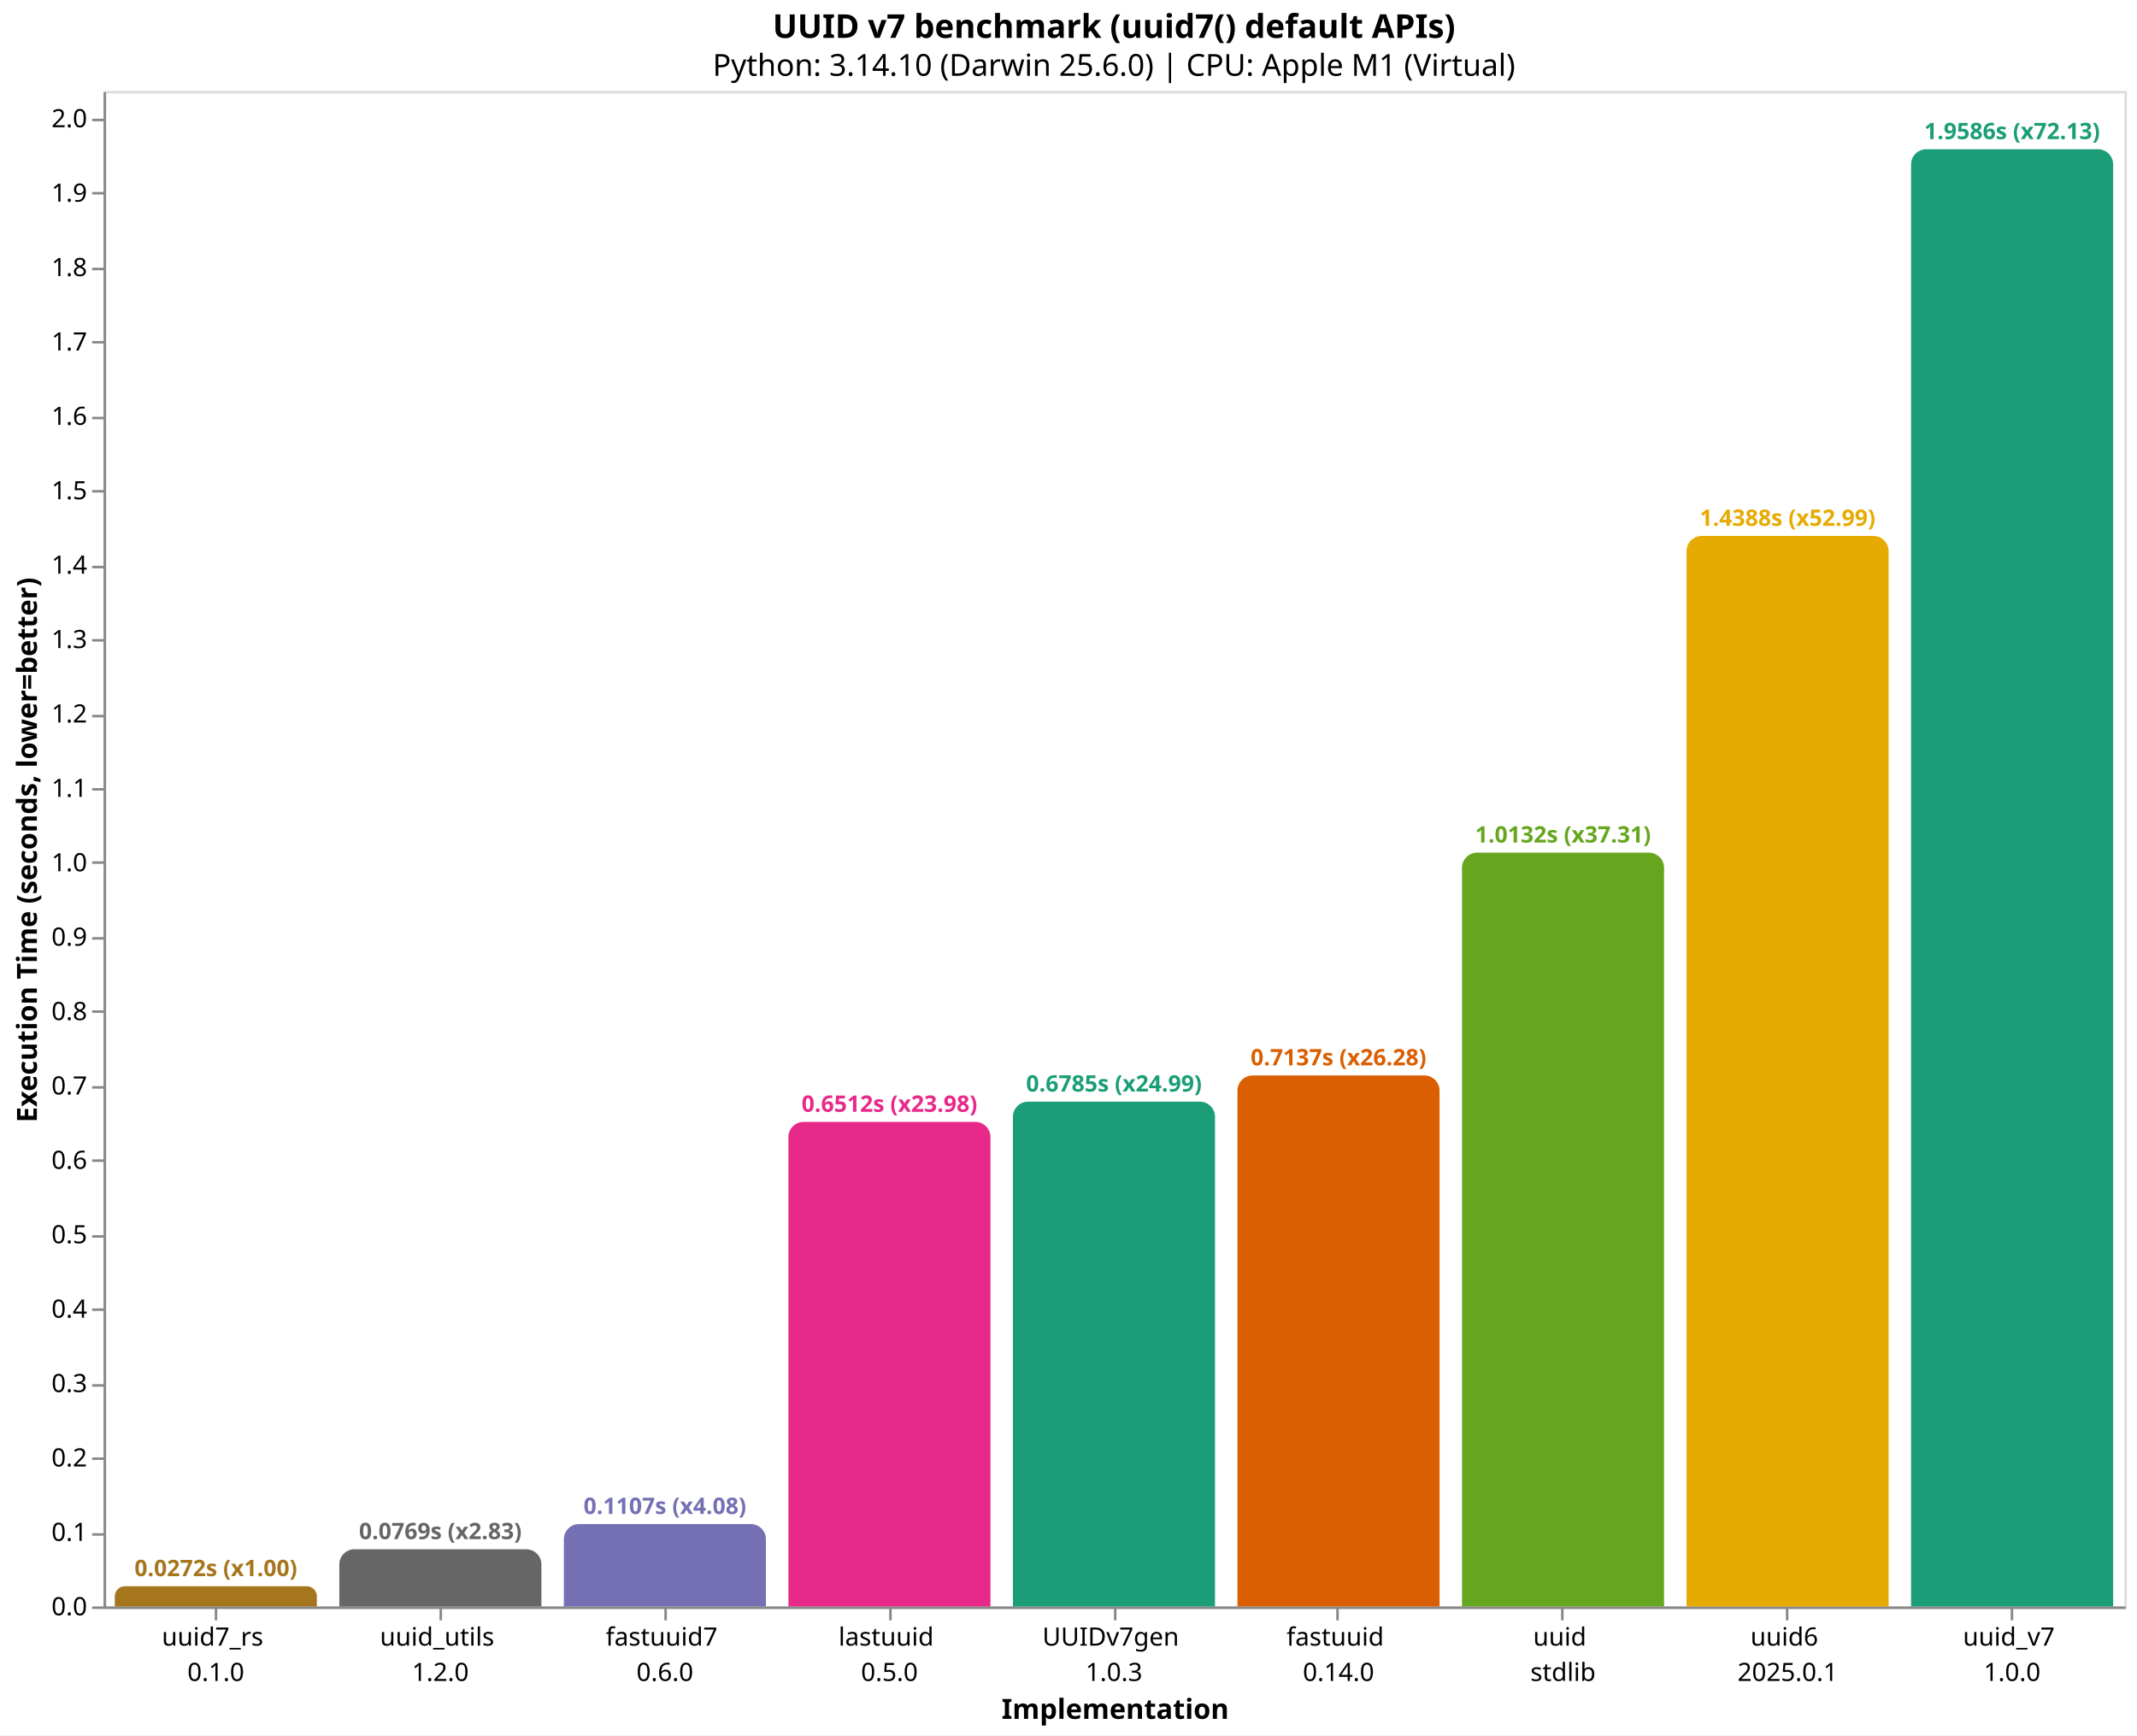
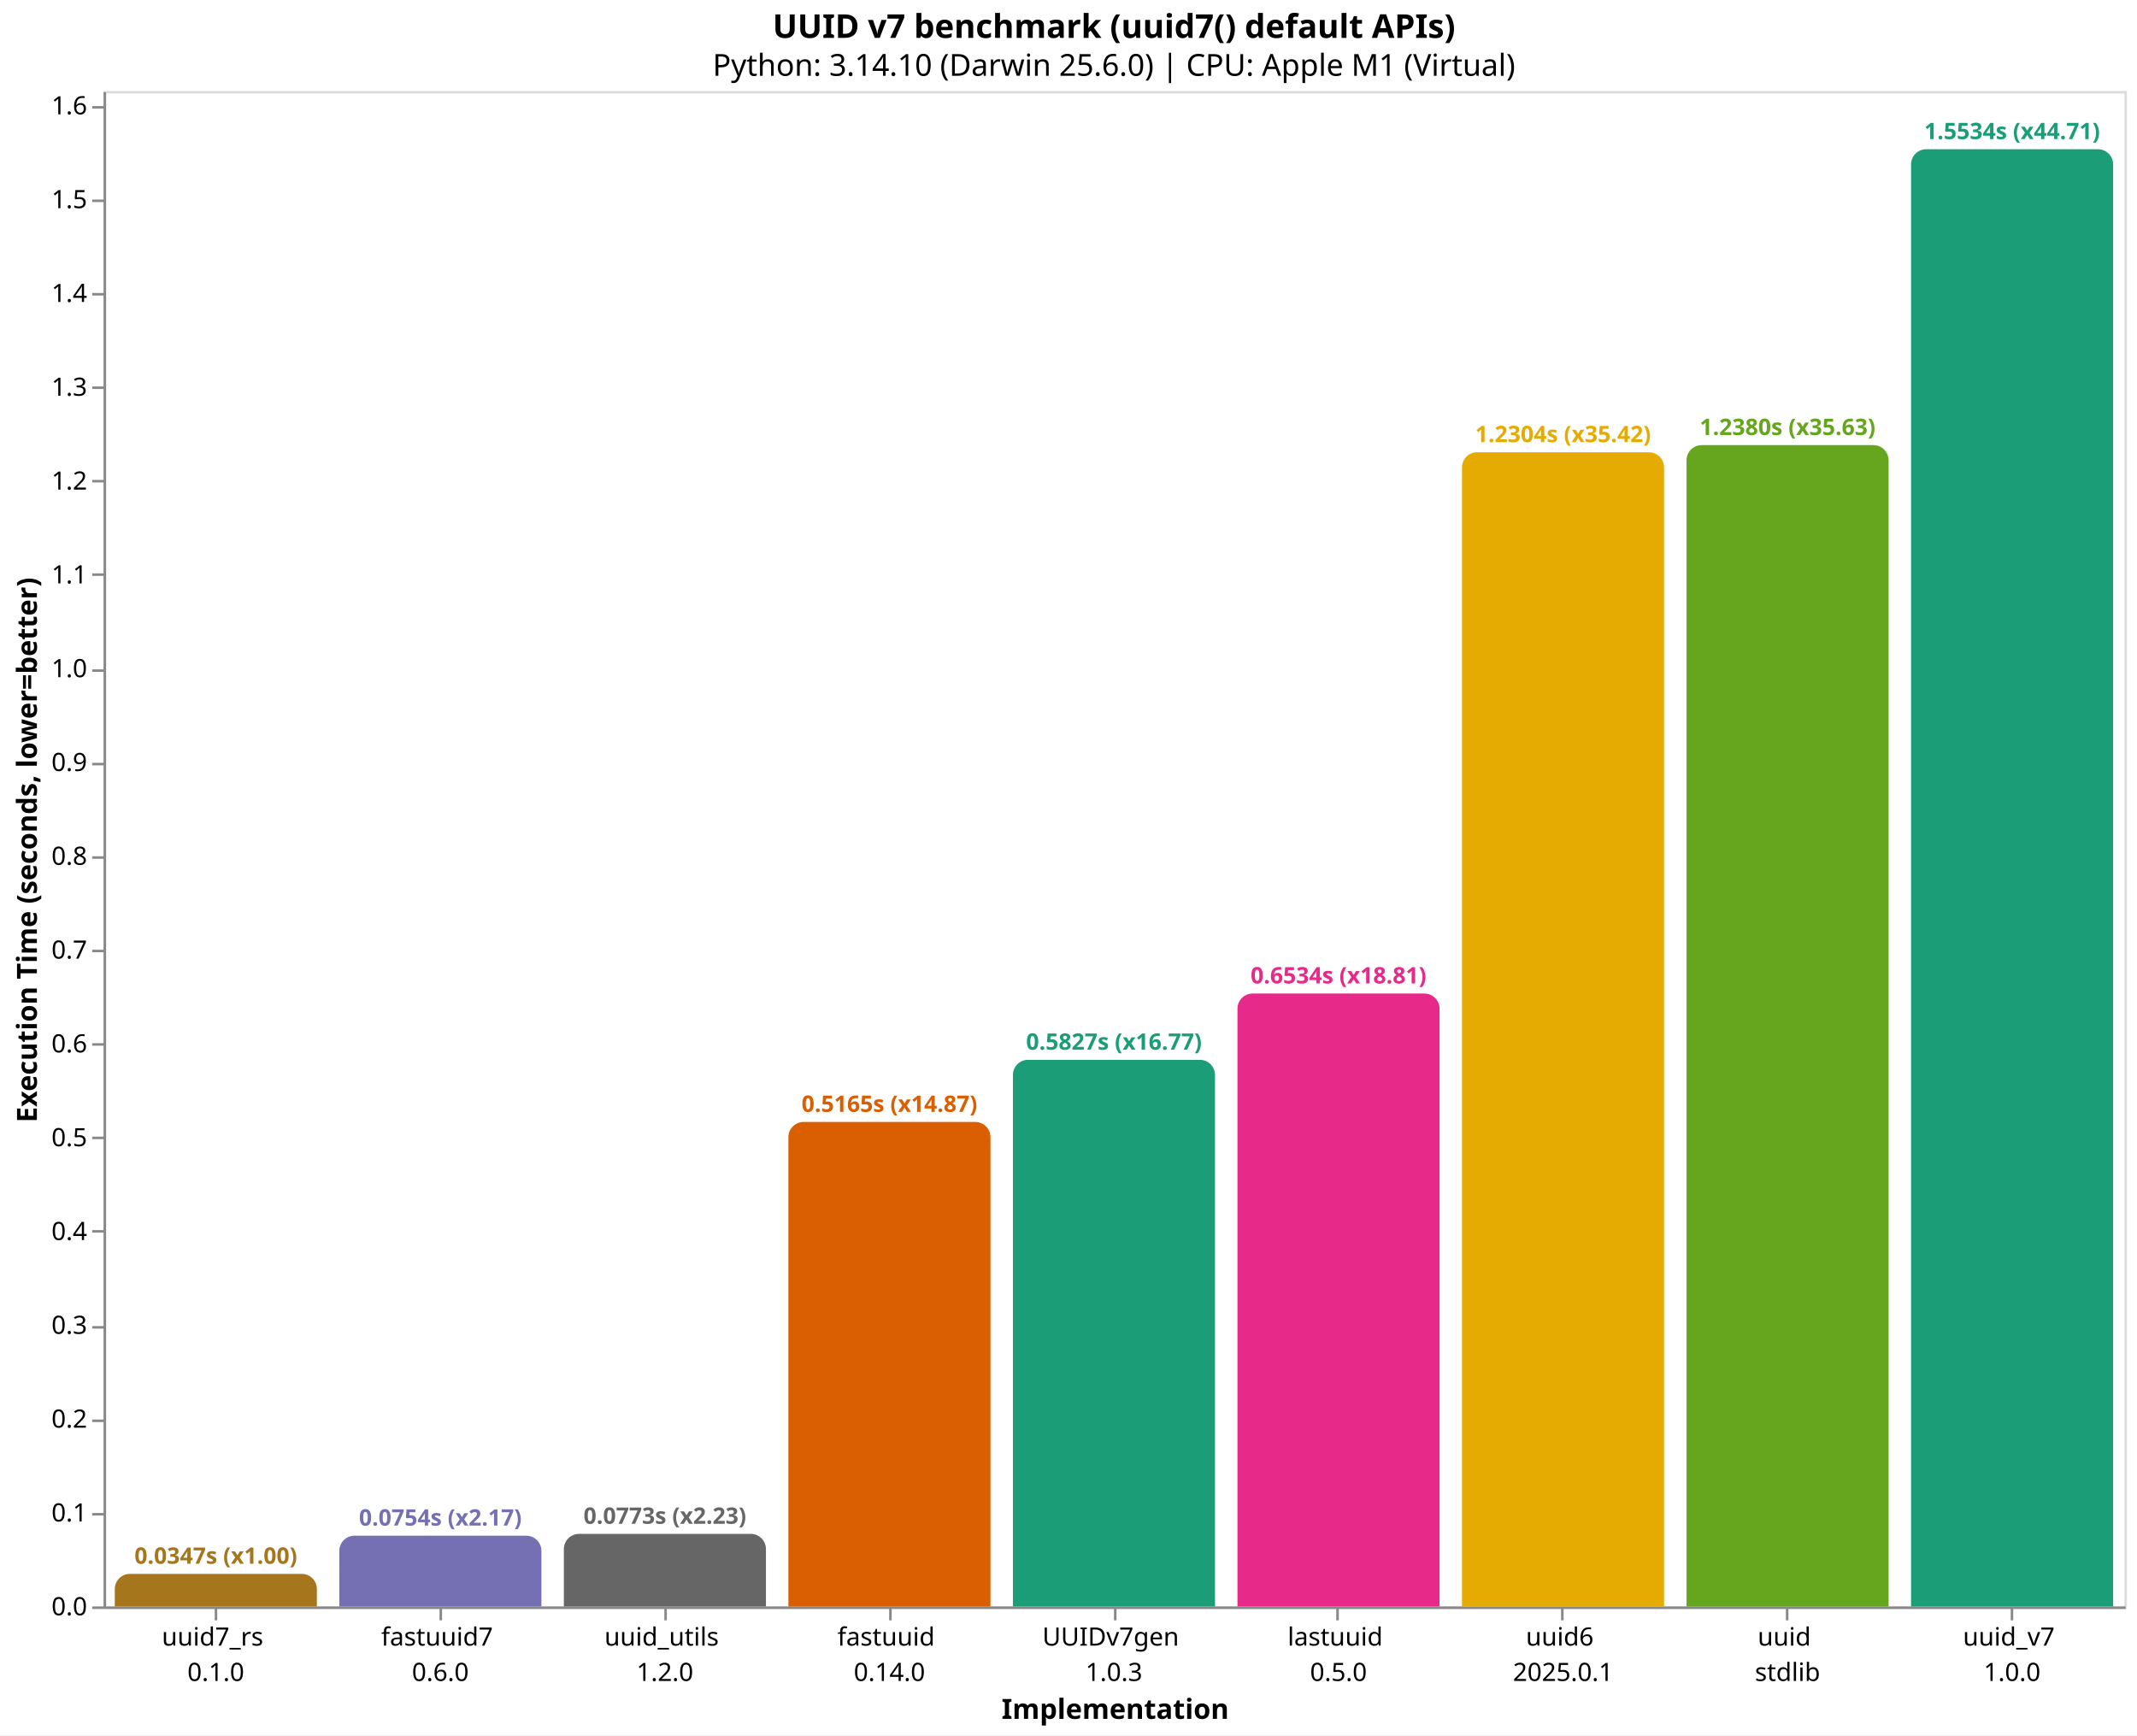
<svg xmlns="http://www.w3.org/2000/svg" version="1.1" class="marks" width="846" height="687" viewBox="0 0 846 687">
  <rect width="846" height="687" fill="white" />
  <g fill="none" stroke-miterlimit="10" transform="translate(41,36)">
    <g class="mark-group role-frame root" role="graphics-object" aria-roledescription="group mark container">
      <g transform="translate(0,0)">
        <path class="background" aria-hidden="true" d="M0.5,0.5h800v600h-800Z" stroke="#ddd" />
        <g>
-           <g class="mark-group role-axis" role="graphics-symbol" aria-roledescription="axis" aria-label="X-axis titled 'Implementation' for a discrete scale with 9 values: uuid7_rs&#10;0.1.0, uuid_utils&#10;1.2.0, fastuuid7&#10;0.6.0, lastuuid&#10;0.5.0, UUIDv7gen&#10;1.0.3, ending with uuid_v7&#10;1.0.0">
+           <g class="mark-group role-axis" role="graphics-symbol" aria-roledescription="axis" aria-label="X-axis titled 'Implementation' for a discrete scale with 9 values: uuid7_rs&#10;0.1.0, fastuuid7&#10;0.6.0, uuid_utils&#10;1.2.0, fastuuid&#10;0.14.0, UUIDv7gen&#10;1.0.3, ending with uuid_v7&#10;1.0.0">
            <g transform="translate(0.5,600.5)">
              <path class="background" aria-hidden="true" d="M0,0h0v0h0Z" pointer-events="none" />
              <g>
                <g class="mark-rule role-axis-tick" pointer-events="none">
                  <line transform="translate(44,0)" x2="0" y2="5" stroke="#888" stroke-width="1" opacity="1" />
                  <line transform="translate(133,0)" x2="0" y2="5" stroke="#888" stroke-width="1" opacity="1" />
                  <line transform="translate(222,0)" x2="0" y2="5" stroke="#888" stroke-width="1" opacity="1" />
                  <line transform="translate(311,0)" x2="0" y2="5" stroke="#888" stroke-width="1" opacity="1" />
                  <line transform="translate(400,0)" x2="0" y2="5" stroke="#888" stroke-width="1" opacity="1" />
                  <line transform="translate(488,0)" x2="0" y2="5" stroke="#888" stroke-width="1" opacity="1" />
                  <line transform="translate(577,0)" x2="0" y2="5" stroke="#888" stroke-width="1" opacity="1" />
                  <line transform="translate(666,0)" x2="0" y2="5" stroke="#888" stroke-width="1" opacity="1" />
                  <line transform="translate(755,0)" x2="0" y2="5" stroke="#888" stroke-width="1" opacity="1" />
                </g>
                <g class="mark-text role-axis-label" pointer-events="none">
                  <text text-anchor="middle" transform="translate(43.94444,15)" font-family="sans-serif" font-size="10px" fill="#000" opacity="1">
                    <tspan>uuid7_rs</tspan>
                    <tspan x="0" dy="14">0.1.0</tspan>
                  </text>
                  <text text-anchor="middle" transform="translate(132.8333,15)" font-family="sans-serif" font-size="10px" fill="#000" opacity="1">
+                     <tspan>fastuuid7</tspan>
+                     <tspan x="0" dy="14">0.6.0</tspan>
+                   </text>
+                   <text text-anchor="middle" transform="translate(221.7222,15)" font-family="sans-serif" font-size="10px" fill="#000" opacity="1">
                    <tspan>uuid_utils</tspan>
                    <tspan x="0" dy="14">1.2.0</tspan>
                  </text>
-                   <text text-anchor="middle" transform="translate(221.7222,15)" font-family="sans-serif" font-size="10px" fill="#000" opacity="1">
-                     <tspan>fastuuid7</tspan>
-                     <tspan x="0" dy="14">0.6.0</tspan>
-                   </text>
                  <text text-anchor="middle" transform="translate(310.6111,15)" font-family="sans-serif" font-size="10px" fill="#000" opacity="1">
-                     <tspan>lastuuid</tspan>
-                     <tspan x="0" dy="14">0.5.0</tspan>
+                     <tspan>fastuuid</tspan>
+                     <tspan x="0" dy="14">0.14.0</tspan>
                  </text>
                  <text text-anchor="middle" transform="translate(399.5,15)" font-family="sans-serif" font-size="10px" fill="#000" opacity="1">
                    <tspan>UUIDv7gen</tspan>
                    <tspan x="0" dy="14">1.0.3</tspan>
                  </text>
                  <text text-anchor="middle" transform="translate(488.3889,15)" font-family="sans-serif" font-size="10px" fill="#000" opacity="1">
-                     <tspan>fastuuid</tspan>
-                     <tspan x="0" dy="14">0.14.0</tspan>
+                     <tspan>lastuuid</tspan>
+                     <tspan x="0" dy="14">0.5.0</tspan>
                  </text>
                  <text text-anchor="middle" transform="translate(577.2778,15)" font-family="sans-serif" font-size="10px" fill="#000" opacity="1">
+                     <tspan>uuid6</tspan>
+                     <tspan x="0" dy="14">2025.0.1</tspan>
+                   </text>
+                   <text text-anchor="middle" transform="translate(666.1667,15)" font-family="sans-serif" font-size="10px" fill="#000" opacity="1">
                    <tspan>uuid</tspan>
                    <tspan x="0" dy="14">stdlib</tspan>
-                   </text>
-                   <text text-anchor="middle" transform="translate(666.1667,15)" font-family="sans-serif" font-size="10px" fill="#000" opacity="1">
-                     <tspan>uuid6</tspan>
-                     <tspan x="0" dy="14">2025.0.1</tspan>
                  </text>
                  <text text-anchor="middle" transform="translate(755.0556,15)" font-family="sans-serif" font-size="10px" fill="#000" opacity="1">
                    <tspan>uuid_v7</tspan>
                    <tspan x="0" dy="14">1.0.0</tspan>
                  </text>
                </g>
                <g class="mark-rule role-axis-domain" pointer-events="none">
                  <line transform="translate(0,0)" x2="800" y2="0" stroke="#888" stroke-width="1" opacity="1" />
                </g>
                <g class="mark-text role-axis-title" pointer-events="none">
                  <text text-anchor="middle" transform="translate(400,44)" font-family="sans-serif" font-size="11px" font-weight="bold" fill="#000" opacity="1">Implementation</text>
                </g>
              </g>
              <path class="foreground" aria-hidden="true" d="" pointer-events="none" display="none" />
            </g>
          </g>
-           <g class="mark-group role-axis" role="graphics-symbol" aria-roledescription="axis" aria-label="Y-axis titled 'Execution Time (seconds, lower=better)' for a linear scale with values from 0.0 to 2.0">
+           <g class="mark-group role-axis" role="graphics-symbol" aria-roledescription="axis" aria-label="Y-axis titled 'Execution Time (seconds, lower=better)' for a linear scale with values from 0.0 to 1.6">
            <g transform="translate(0.5,0.5)">
              <path class="background" aria-hidden="true" d="M0,0h0v0h0Z" pointer-events="none" />
              <g>
                <g class="mark-rule role-axis-tick" pointer-events="none">
                  <line transform="translate(0,600)" x2="-5" y2="0" stroke="#888" stroke-width="1" opacity="1" />
-                   <line transform="translate(0,571)" x2="-5" y2="0" stroke="#888" stroke-width="1" opacity="1" />
-                   <line transform="translate(0,541)" x2="-5" y2="0" stroke="#888" stroke-width="1" opacity="1" />
-                   <line transform="translate(0,512)" x2="-5" y2="0" stroke="#888" stroke-width="1" opacity="1" />
-                   <line transform="translate(0,482)" x2="-5" y2="0" stroke="#888" stroke-width="1" opacity="1" />
-                   <line transform="translate(0,453)" x2="-5" y2="0" stroke="#888" stroke-width="1" opacity="1" />
-                   <line transform="translate(0,423)" x2="-5" y2="0" stroke="#888" stroke-width="1" opacity="1" />
-                   <line transform="translate(0,394)" x2="-5" y2="0" stroke="#888" stroke-width="1" opacity="1" />
-                   <line transform="translate(0,364)" x2="-5" y2="0" stroke="#888" stroke-width="1" opacity="1" />
-                   <line transform="translate(0,335)" x2="-5" y2="0" stroke="#888" stroke-width="1" opacity="1" />
-                   <line transform="translate(0,305)" x2="-5" y2="0" stroke="#888" stroke-width="1" opacity="1" />
-                   <line transform="translate(0,276)" x2="-5" y2="0" stroke="#888" stroke-width="1" opacity="1" />
-                   <line transform="translate(0,247)" x2="-5" y2="0" stroke="#888" stroke-width="1" opacity="1" />
-                   <line transform="translate(0,217)" x2="-5" y2="0" stroke="#888" stroke-width="1" opacity="1" />
-                   <line transform="translate(0,188)" x2="-5" y2="0" stroke="#888" stroke-width="1" opacity="1" />
-                   <line transform="translate(0,158)" x2="-5" y2="0" stroke="#888" stroke-width="1" opacity="1" />
-                   <line transform="translate(0,129)" x2="-5" y2="0" stroke="#888" stroke-width="1" opacity="1" />
-                   <line transform="translate(0,99)" x2="-5" y2="0" stroke="#888" stroke-width="1" opacity="1" />
-                   <line transform="translate(0,70)" x2="-5" y2="0" stroke="#888" stroke-width="1" opacity="1" />
-                   <line transform="translate(0,40)" x2="-5" y2="0" stroke="#888" stroke-width="1" opacity="1" />
-                   <line transform="translate(0,11)" x2="-5" y2="0" stroke="#888" stroke-width="1" opacity="1" />
+                   <line transform="translate(0,563)" x2="-5" y2="0" stroke="#888" stroke-width="1" opacity="1" />
+                   <line transform="translate(0,526)" x2="-5" y2="0" stroke="#888" stroke-width="1" opacity="1" />
+                   <line transform="translate(0,489)" x2="-5" y2="0" stroke="#888" stroke-width="1" opacity="1" />
+                   <line transform="translate(0,451)" x2="-5" y2="0" stroke="#888" stroke-width="1" opacity="1" />
+                   <line transform="translate(0,414)" x2="-5" y2="0" stroke="#888" stroke-width="1" opacity="1" />
+                   <line transform="translate(0,377)" x2="-5" y2="0" stroke="#888" stroke-width="1" opacity="1" />
+                   <line transform="translate(0,340)" x2="-5" y2="0" stroke="#888" stroke-width="1" opacity="1" />
+                   <line transform="translate(0,303)" x2="-5" y2="0" stroke="#888" stroke-width="1" opacity="1" />
+                   <line transform="translate(0,266)" x2="-5" y2="0" stroke="#888" stroke-width="1" opacity="1" />
+                   <line transform="translate(0,229)" x2="-5" y2="0" stroke="#888" stroke-width="1" opacity="1" />
+                   <line transform="translate(0,191)" x2="-5" y2="0" stroke="#888" stroke-width="1" opacity="1" />
+                   <line transform="translate(0,154)" x2="-5" y2="0" stroke="#888" stroke-width="1" opacity="1" />
+                   <line transform="translate(0,117)" x2="-5" y2="0" stroke="#888" stroke-width="1" opacity="1" />
+                   <line transform="translate(0,80)" x2="-5" y2="0" stroke="#888" stroke-width="1" opacity="1" />
+                   <line transform="translate(0,43)" x2="-5" y2="0" stroke="#888" stroke-width="1" opacity="1" />
+                   <line transform="translate(0,6)" x2="-5" y2="0" stroke="#888" stroke-width="1" opacity="1" />
                </g>
                <g class="mark-text role-axis-label" pointer-events="none">
                  <text text-anchor="end" transform="translate(-7,603)" font-family="sans-serif" font-size="10px" fill="#000" opacity="1">0.0</text>
-                   <text text-anchor="end" transform="translate(-7,573.5443)" font-family="sans-serif" font-size="10px" fill="#000" opacity="1">0.1</text>
-                   <text text-anchor="end" transform="translate(-7,544.0886)" font-family="sans-serif" font-size="10px" fill="#000" opacity="1">0.2</text>
-                   <text text-anchor="end" transform="translate(-7,514.633)" font-family="sans-serif" font-size="10px" fill="#000" opacity="1">0.3</text>
-                   <text text-anchor="end" transform="translate(-7,485.1773)" font-family="sans-serif" font-size="10px" fill="#000" opacity="1">0.4</text>
-                   <text text-anchor="end" transform="translate(-7,455.7216)" font-family="sans-serif" font-size="10px" fill="#000" opacity="1">0.5</text>
-                   <text text-anchor="end" transform="translate(-7,426.2659)" font-family="sans-serif" font-size="10px" fill="#000" opacity="1">0.6</text>
-                   <text text-anchor="end" transform="translate(-7,396.8103)" font-family="sans-serif" font-size="10px" fill="#000" opacity="1">0.7</text>
-                   <text text-anchor="end" transform="translate(-7,367.3546)" font-family="sans-serif" font-size="10px" fill="#000" opacity="1">0.8</text>
-                   <text text-anchor="end" transform="translate(-7,337.8989)" font-family="sans-serif" font-size="10px" fill="#000" opacity="1">0.9</text>
-                   <text text-anchor="end" transform="translate(-7,308.4432)" font-family="sans-serif" font-size="10px" fill="#000" opacity="1">1.0</text>
-                   <text text-anchor="end" transform="translate(-7,278.9876)" font-family="sans-serif" font-size="10px" fill="#000" opacity="1">1.1</text>
-                   <text text-anchor="end" transform="translate(-7,249.5319)" font-family="sans-serif" font-size="10px" fill="#000" opacity="1">1.2</text>
-                   <text text-anchor="end" transform="translate(-7,220.0762)" font-family="sans-serif" font-size="10px" fill="#000" opacity="1">1.3</text>
-                   <text text-anchor="end" transform="translate(-7,190.6205)" font-family="sans-serif" font-size="10px" fill="#000" opacity="1">1.4</text>
-                   <text text-anchor="end" transform="translate(-7,161.1649)" font-family="sans-serif" font-size="10px" fill="#000" opacity="1">1.5</text>
-                   <text text-anchor="end" transform="translate(-7,131.7092)" font-family="sans-serif" font-size="10px" fill="#000" opacity="1">1.6</text>
-                   <text text-anchor="end" transform="translate(-7,102.2535)" font-family="sans-serif" font-size="10px" fill="#000" opacity="1">1.7</text>
-                   <text text-anchor="end" transform="translate(-7,72.79785)" font-family="sans-serif" font-size="10px" fill="#000" opacity="1">1.8</text>
-                   <text text-anchor="end" transform="translate(-7,43.34217)" font-family="sans-serif" font-size="10px" fill="#000" opacity="1">1.9</text>
-                   <text text-anchor="end" transform="translate(-7,13.8865)" font-family="sans-serif" font-size="10px" fill="#000" opacity="1">2.0</text>
+                   <text text-anchor="end" transform="translate(-7,565.8605)" font-family="sans-serif" font-size="10px" fill="#000" opacity="1">0.1</text>
+                   <text text-anchor="end" transform="translate(-7,528.7209)" font-family="sans-serif" font-size="10px" fill="#000" opacity="1">0.2</text>
+                   <text text-anchor="end" transform="translate(-7,491.5814)" font-family="sans-serif" font-size="10px" fill="#000" opacity="1">0.3</text>
+                   <text text-anchor="end" transform="translate(-7,454.4419)" font-family="sans-serif" font-size="10px" fill="#000" opacity="1">0.4</text>
+                   <text text-anchor="end" transform="translate(-7,417.3023)" font-family="sans-serif" font-size="10px" fill="#000" opacity="1">0.5</text>
+                   <text text-anchor="end" transform="translate(-7,380.1628)" font-family="sans-serif" font-size="10px" fill="#000" opacity="1">0.6</text>
+                   <text text-anchor="end" transform="translate(-7,343.0233)" font-family="sans-serif" font-size="10px" fill="#000" opacity="1">0.7</text>
+                   <text text-anchor="end" transform="translate(-7,305.8837)" font-family="sans-serif" font-size="10px" fill="#000" opacity="1">0.8</text>
+                   <text text-anchor="end" transform="translate(-7,268.7442)" font-family="sans-serif" font-size="10px" fill="#000" opacity="1">0.9</text>
+                   <text text-anchor="end" transform="translate(-7,231.6046)" font-family="sans-serif" font-size="10px" fill="#000" opacity="1">1.0</text>
+                   <text text-anchor="end" transform="translate(-7,194.4651)" font-family="sans-serif" font-size="10px" fill="#000" opacity="1">1.1</text>
+                   <text text-anchor="end" transform="translate(-7,157.3256)" font-family="sans-serif" font-size="10px" fill="#000" opacity="1">1.2</text>
+                   <text text-anchor="end" transform="translate(-7,120.186)" font-family="sans-serif" font-size="10px" fill="#000" opacity="1">1.3</text>
+                   <text text-anchor="end" transform="translate(-7,83.04651)" font-family="sans-serif" font-size="10px" fill="#000" opacity="1">1.4</text>
+                   <text text-anchor="end" transform="translate(-7,45.90697)" font-family="sans-serif" font-size="10px" fill="#000" opacity="1">1.5</text>
+                   <text text-anchor="end" transform="translate(-7,8.767439)" font-family="sans-serif" font-size="10px" fill="#000" opacity="1">1.6</text>
                </g>
                <g class="mark-rule role-axis-domain" pointer-events="none">
                  <line transform="translate(0,600)" x2="0" y2="-600" stroke="#888" stroke-width="1" opacity="1" />
                </g>
                <g class="mark-text role-axis-title" pointer-events="none">
                  <text text-anchor="middle" transform="translate(-24.90137,300) rotate(-90) translate(0,-2)" font-family="sans-serif" font-size="11px" font-weight="bold" fill="#000" opacity="1">Execution Time (seconds, lower=better)</text>
                </g>
              </g>
              <path class="foreground" aria-hidden="true" d="" pointer-events="none" display="none" />
            </g>
          </g>
          <g class="mark-group role-scope" role="graphics-object" aria-roledescription="group mark container">
-             <g transform="translate(4.444444,592.0013)">
-               <path class="background" aria-hidden="true" d="M3.999,0L76.001,0C78.208,0,80,1.792,80,3.999L80,7.999C80,7.999,80,7.999,80,7.999L0,7.999C0,7.999,0,7.999,0,7.999L0,3.999C0,1.792,1.792,0,3.999,0Z" />
+             <g transform="translate(4.444444,587.0975)">
+               <path class="background" aria-hidden="true" d="M6,0L74,0C77.311,0,80,2.689,80,6L80,12.902C80,12.902,80,12.902,80,12.902L0,12.902C0,12.902,0,12.902,0,12.902L0,6C0,2.689,2.689,0,6,0Z" />
              <g clip-path="url(#clip1)">
                <g class="mark-group role-scope" role="graphics-object" aria-roledescription="group mark container">
-                   <g transform="translate(0,-592.0013)">
-                     <path class="background" aria-hidden="true" d="M0,0h80v0h-80Z" />
-                     <g>
-                       <g class="mark-rect role-mark layer_0_marks" role="graphics-object" aria-roledescription="rect mark container">
-                         <path aria-label="Implementation: uuid7_rs&#10;0.1.0; Execution Time (seconds, lower=better): 0.027154875; implementation: uuid7_rs; Execution Time (s): 0.0272; Slowdown: 1.00" role="graphics-symbol" aria-roledescription="bar" d="M0,592.001h80v7.999h-80Z" fill="#a6761d" />
-                       </g>
-                     </g>
-                     <path class="foreground" aria-hidden="true" d="" display="none" />
-                   </g>
-                 </g>
-               </g>
-               <path class="foreground" aria-hidden="true" d="" display="none" />
-             </g>
-             <g transform="translate(93.33333,577.3558)">
-               <path class="background" aria-hidden="true" d="M6,0L74,0C77.311,0,80,2.689,80,6L80,22.644C80,22.644,80,22.644,80,22.644L0,22.644C0,22.644,0,22.644,0,22.644L0,6C0,2.689,2.689,0,6,0Z" />
+                   <g transform="translate(0,-587.0975)">
+                     <path class="background" aria-hidden="true" d="M0,0h80v0h-80Z" />
+                     <g>
+                       <g class="mark-rect role-mark layer_0_marks" role="graphics-object" aria-roledescription="rect mark container">
+                         <path aria-label="Implementation: uuid7_rs&#10;0.1.0; Execution Time (seconds, lower=better): 0.034740583; implementation: uuid7_rs; Execution Time (s): 0.0347; Slowdown: 1.00" role="graphics-symbol" aria-roledescription="bar" d="M0,587.098h80v12.902h-80Z" fill="#a6761d" />
+                       </g>
+                     </g>
+                     <path class="foreground" aria-hidden="true" d="" display="none" />
+                   </g>
+                 </g>
+               </g>
+               <path class="foreground" aria-hidden="true" d="" display="none" />
+             </g>
+             <g transform="translate(93.33333,571.9877)">
+               <path class="background" aria-hidden="true" d="M6,0L74,0C77.311,0,80,2.689,80,6L80,28.012C80,28.012,80,28.012,80,28.012L0,28.012C0,28.012,0,28.012,0,28.012L0,6C0,2.689,2.689,0,6,0Z" />
              <g clip-path="url(#clip2)">
                <g class="mark-group role-scope" role="graphics-object" aria-roledescription="group mark container">
-                   <g transform="translate(0,-577.3558)">
-                     <path class="background" aria-hidden="true" d="M0,0h80v0h-80Z" />
-                     <g>
-                       <g class="mark-rect role-mark layer_0_marks" role="graphics-object" aria-roledescription="rect mark container">
-                         <path aria-label="Implementation: uuid_utils&#10;1.2.0; Execution Time (seconds, lower=better): 0.076875625; implementation: uuid_utils; Execution Time (s): 0.0769; Slowdown: 2.83" role="graphics-symbol" aria-roledescription="bar" d="M0,577.356h80v22.644h-80Z" fill="#666666" />
-                       </g>
-                     </g>
-                     <path class="foreground" aria-hidden="true" d="" display="none" />
-                   </g>
-                 </g>
-               </g>
-               <path class="foreground" aria-hidden="true" d="" display="none" />
-             </g>
-             <g transform="translate(182.2222,567.3842)">
-               <path class="background" aria-hidden="true" d="M6,0L74,0C77.311,0,80,2.689,80,6L80,32.616C80,32.616,80,32.616,80,32.616L0,32.616C0,32.616,0,32.616,0,32.616L0,6C0,2.689,2.689,0,6,0Z" />
+                   <g transform="translate(0,-571.9877)">
+                     <path class="background" aria-hidden="true" d="M0,0h80v0h-80Z" />
+                     <g>
+                       <g class="mark-rect role-mark layer_0_marks" role="graphics-object" aria-roledescription="rect mark container">
+                         <path aria-label="Implementation: fastuuid7&#10;0.6.0; Execution Time (seconds, lower=better): 0.075424416; implementation: fastuuid7; Execution Time (s): 0.0754; Slowdown: 2.17" role="graphics-symbol" aria-roledescription="bar" d="M0,571.988h80v28.012h-80Z" fill="#7570b3" />
+                       </g>
+                     </g>
+                     <path class="foreground" aria-hidden="true" d="" display="none" />
+                   </g>
+                 </g>
+               </g>
+               <path class="foreground" aria-hidden="true" d="" display="none" />
+             </g>
+             <g transform="translate(182.2222,571.2727)">
+               <path class="background" aria-hidden="true" d="M6,0L74,0C77.311,0,80,2.689,80,6L80,28.727C80,28.727,80,28.727,80,28.727L0,28.727C0,28.727,0,28.727,0,28.727L0,6C0,2.689,2.689,0,6,0Z" />
              <g clip-path="url(#clip3)">
                <g class="mark-group role-scope" role="graphics-object" aria-roledescription="group mark container">
-                   <g transform="translate(0,-567.3842)">
-                     <path class="background" aria-hidden="true" d="M0,0h80v0h-80Z" />
-                     <g>
-                       <g class="mark-rect role-mark layer_0_marks" role="graphics-object" aria-roledescription="rect mark container">
-                         <path aria-label="Implementation: fastuuid7&#10;0.6.0; Execution Time (seconds, lower=better): 0.110728291; implementation: fastuuid7; Execution Time (s): 0.1107; Slowdown: 4.08" role="graphics-symbol" aria-roledescription="bar" d="M0,567.384h80v32.616h-80Z" fill="#7570b3" />
-                       </g>
-                     </g>
-                     <path class="foreground" aria-hidden="true" d="" display="none" />
-                   </g>
-                 </g>
-               </g>
-               <path class="foreground" aria-hidden="true" d="" display="none" />
-             </g>
-             <g transform="translate(271.1111,408.1702)">
-               <path class="background" aria-hidden="true" d="M6,0L74,0C77.311,0,80,2.689,80,6L80,191.83C80,191.83,80,191.83,80,191.83L0,191.83C0,191.83,0,191.83,0,191.83L0,6C0,2.689,2.689,0,6,0Z" />
+                   <g transform="translate(0,-571.2727)">
+                     <path class="background" aria-hidden="true" d="M0,0h80v0h-80Z" />
+                     <g>
+                       <g class="mark-rect role-mark layer_0_marks" role="graphics-object" aria-roledescription="rect mark container">
+                         <path aria-label="Implementation: uuid_utils&#10;1.2.0; Execution Time (seconds, lower=better): 0.077349542; implementation: uuid_utils; Execution Time (s): 0.0773; Slowdown: 2.23" role="graphics-symbol" aria-roledescription="bar" d="M0,571.273h80v28.727h-80Z" fill="#666666" />
+                       </g>
+                     </g>
+                     <path class="foreground" aria-hidden="true" d="" display="none" />
+                   </g>
+                 </g>
+               </g>
+               <path class="foreground" aria-hidden="true" d="" display="none" />
+             </g>
+             <g transform="translate(271.1111,408.1897)">
+               <path class="background" aria-hidden="true" d="M6,0L74,0C77.311,0,80,2.689,80,6L80,191.81C80,191.81,80,191.81,80,191.81L0,191.81C0,191.81,0,191.81,0,191.81L0,6C0,2.689,2.689,0,6,0Z" />
              <g clip-path="url(#clip4)">
                <g class="mark-group role-scope" role="graphics-object" aria-roledescription="group mark container">
-                   <g transform="translate(0,-408.1702)">
-                     <path class="background" aria-hidden="true" d="M0,0h80v0h-80Z" />
-                     <g>
-                       <g class="mark-rect role-mark layer_0_marks" role="graphics-object" aria-roledescription="rect mark container">
-                         <path aria-label="Implementation: lastuuid&#10;0.5.0; Execution Time (seconds, lower=better): 0.651248917; implementation: lastuuid; Execution Time (s): 0.6512; Slowdown: 23.98" role="graphics-symbol" aria-roledescription="bar" d="M0,408.17h80v191.83h-80Z" fill="#e7298a" />
-                       </g>
-                     </g>
-                     <path class="foreground" aria-hidden="true" d="" display="none" />
-                   </g>
-                 </g>
-               </g>
-               <path class="foreground" aria-hidden="true" d="" display="none" />
-             </g>
-             <g transform="translate(360,400.148)">
-               <path class="background" aria-hidden="true" d="M6,0L74,0C77.311,0,80,2.689,80,6L80,199.852C80,199.852,80,199.852,80,199.852L0,199.852C0,199.852,0,199.852,0,199.852L0,6C0,2.689,2.689,0,6,0Z" />
+                   <g transform="translate(0,-408.1897)">
+                     <path class="background" aria-hidden="true" d="M0,0h80v0h-80Z" />
+                     <g>
+                       <g class="mark-rect role-mark layer_0_marks" role="graphics-object" aria-roledescription="rect mark container">
+                         <path aria-label="Implementation: fastuuid&#10;0.14.0; Execution Time (seconds, lower=better): 0.516458417; implementation: fastuuid; Execution Time (s): 0.5165; Slowdown: 14.87" role="graphics-symbol" aria-roledescription="bar" d="M0,408.19h80v191.81h-80Z" fill="#d95f02" />
+                       </g>
+                     </g>
+                     <path class="foreground" aria-hidden="true" d="" display="none" />
+                   </g>
+                 </g>
+               </g>
+               <path class="foreground" aria-hidden="true" d="" display="none" />
+             </g>
+             <g transform="translate(360,383.5852)">
+               <path class="background" aria-hidden="true" d="M6,0L74,0C77.311,0,80,2.689,80,6L80,216.415C80,216.415,80,216.415,80,216.415L0,216.415C0,216.415,0,216.415,0,216.415L0,6C0,2.689,2.689,0,6,0Z" />
              <g clip-path="url(#clip5)">
                <g class="mark-group role-scope" role="graphics-object" aria-roledescription="group mark container">
-                   <g transform="translate(0,-400.148)">
-                     <path class="background" aria-hidden="true" d="M0,0h80v0h-80Z" />
-                     <g>
-                       <g class="mark-rect role-mark layer_0_marks" role="graphics-object" aria-roledescription="rect mark container">
-                         <path aria-label="Implementation: UUIDv7gen&#10;1.0.3; Execution Time (seconds, lower=better): 0.67848375; implementation: UUIDv7gen; Execution Time (s): 0.6785; Slowdown: 24.99" role="graphics-symbol" aria-roledescription="bar" d="M0,400.148h80v199.852h-80Z" fill="#1b9e77" />
-                       </g>
-                     </g>
-                     <path class="foreground" aria-hidden="true" d="" display="none" />
-                   </g>
-                 </g>
-               </g>
-               <path class="foreground" aria-hidden="true" d="" display="none" />
-             </g>
-             <g transform="translate(448.8889,389.7782)">
-               <path class="background" aria-hidden="true" d="M6,0L74,0C77.311,0,80,2.689,80,6L80,210.222C80,210.222,80,210.222,80,210.222L0,210.222C0,210.222,0,210.222,0,210.222L0,6C0,2.689,2.689,0,6,0Z" />
+                   <g transform="translate(0,-383.5852)">
+                     <path class="background" aria-hidden="true" d="M0,0h80v0h-80Z" />
+                     <g>
+                       <g class="mark-rect role-mark layer_0_marks" role="graphics-object" aria-roledescription="rect mark container">
+                         <path aria-label="Implementation: UUIDv7gen&#10;1.0.3; Execution Time (seconds, lower=better): 0.582707375; implementation: UUIDv7gen; Execution Time (s): 0.5827; Slowdown: 16.77" role="graphics-symbol" aria-roledescription="bar" d="M0,383.585h80v216.415h-80Z" fill="#1b9e77" />
+                       </g>
+                     </g>
+                     <path class="foreground" aria-hidden="true" d="" display="none" />
+                   </g>
+                 </g>
+               </g>
+               <path class="foreground" aria-hidden="true" d="" display="none" />
+             </g>
+             <g transform="translate(448.8889,357.343)">
+               <path class="background" aria-hidden="true" d="M6,0L74,0C77.311,0,80,2.689,80,6L80,242.657C80,242.657,80,242.657,80,242.657L0,242.657C0,242.657,0,242.657,0,242.657L0,6C0,2.689,2.689,0,6,0Z" />
              <g clip-path="url(#clip6)">
                <g class="mark-group role-scope" role="graphics-object" aria-roledescription="group mark container">
-                   <g transform="translate(0,-389.7782)">
-                     <path class="background" aria-hidden="true" d="M0,0h80v0h-80Z" />
-                     <g>
-                       <g class="mark-rect role-mark layer_0_marks" role="graphics-object" aria-roledescription="rect mark container">
-                         <path aria-label="Implementation: fastuuid&#10;0.14.0; Execution Time (seconds, lower=better): 0.713688625; implementation: fastuuid; Execution Time (s): 0.7137; Slowdown: 26.28" role="graphics-symbol" aria-roledescription="bar" d="M0,389.778h80v210.222h-80Z" fill="#d95f02" />
-                       </g>
-                     </g>
-                     <path class="foreground" aria-hidden="true" d="" display="none" />
-                   </g>
-                 </g>
-               </g>
-               <path class="foreground" aria-hidden="true" d="" display="none" />
-             </g>
-             <g transform="translate(537.7778,301.5635)">
-               <path class="background" aria-hidden="true" d="M6,0L74,0C77.311,0,80,2.689,80,6L80,298.437C80,298.437,80,298.437,80,298.437L0,298.437C0,298.437,0,298.437,0,298.437L0,6C0,2.689,2.689,0,6,0Z" />
+                   <g transform="translate(0,-357.343)">
+                     <path class="background" aria-hidden="true" d="M0,0h80v0h-80Z" />
+                     <g>
+                       <g class="mark-rect role-mark layer_0_marks" role="graphics-object" aria-roledescription="rect mark container">
+                         <path aria-label="Implementation: lastuuid&#10;0.5.0; Execution Time (seconds, lower=better): 0.653365625; implementation: lastuuid; Execution Time (s): 0.6534; Slowdown: 18.81" role="graphics-symbol" aria-roledescription="bar" d="M0,357.343h80v242.657h-80Z" fill="#e7298a" />
+                       </g>
+                     </g>
+                     <path class="foreground" aria-hidden="true" d="" display="none" />
+                   </g>
+                 </g>
+               </g>
+               <path class="foreground" aria-hidden="true" d="" display="none" />
+             </g>
+             <g transform="translate(537.7778,143.0492)">
+               <path class="background" aria-hidden="true" d="M6,0L74,0C77.311,0,80,2.689,80,6L80,456.951C80,456.951,80,456.951,80,456.951L0,456.951C0,456.951,0,456.951,0,456.951L0,6C0,2.689,2.689,0,6,0Z" />
              <g clip-path="url(#clip7)">
                <g class="mark-group role-scope" role="graphics-object" aria-roledescription="group mark container">
-                   <g transform="translate(0,-301.5635)">
-                     <path class="background" aria-hidden="true" d="M0,0h80v0h-80Z" />
-                     <g>
-                       <g class="mark-rect role-mark layer_0_marks" role="graphics-object" aria-roledescription="rect mark container">
-                         <path aria-label="Implementation: uuid&#10;stdlib; Execution Time (seconds, lower=better): 1.013171583; implementation: uuid; Execution Time (s): 1.0132; Slowdown: 37.31" role="graphics-symbol" aria-roledescription="bar" d="M0,301.563h80v298.437h-80Z" fill="#66a61e" />
-                       </g>
-                     </g>
-                     <path class="foreground" aria-hidden="true" d="" display="none" />
-                   </g>
-                 </g>
-               </g>
-               <path class="foreground" aria-hidden="true" d="" display="none" />
-             </g>
-             <g transform="translate(626.6667,176.186)">
-               <path class="background" aria-hidden="true" d="M6,0L74,0C77.311,0,80,2.689,80,6L80,423.814C80,423.814,80,423.814,80,423.814L0,423.814C0,423.814,0,423.814,0,423.814L0,6C0,2.689,2.689,0,6,0Z" />
+                   <g transform="translate(0,-143.0492)">
+                     <path class="background" aria-hidden="true" d="M0,0h80v0h-80Z" />
+                     <g>
+                       <g class="mark-rect role-mark layer_0_marks" role="graphics-object" aria-roledescription="rect mark container">
+                         <path aria-label="Implementation: uuid6&#10;2025.0.1; Execution Time (seconds, lower=better): 1.23036225; implementation: uuid6; Execution Time (s): 1.2304; Slowdown: 35.42" role="graphics-symbol" aria-roledescription="bar" d="M0,143.049h80v456.951h-80Z" fill="#e6ab02" />
+                       </g>
+                     </g>
+                     <path class="foreground" aria-hidden="true" d="" display="none" />
+                   </g>
+                 </g>
+               </g>
+               <path class="foreground" aria-hidden="true" d="" display="none" />
+             </g>
+             <g transform="translate(626.6667,140.2252)">
+               <path class="background" aria-hidden="true" d="M6,0L74,0C77.311,0,80,2.689,80,6L80,459.775C80,459.775,80,459.775,80,459.775L0,459.775C0,459.775,0,459.775,0,459.775L0,6C0,2.689,2.689,0,6,0Z" />
              <g clip-path="url(#clip8)">
                <g class="mark-group role-scope" role="graphics-object" aria-roledescription="group mark container">
-                   <g transform="translate(0,-176.186)">
-                     <path class="background" aria-hidden="true" d="M0,0h80v0h-80Z" />
-                     <g>
-                       <g class="mark-rect role-mark layer_0_marks" role="graphics-object" aria-roledescription="rect mark container">
-                         <path aria-label="Implementation: uuid6&#10;2025.0.1; Execution Time (seconds, lower=better): 1.438819542; implementation: uuid6; Execution Time (s): 1.4388; Slowdown: 52.99" role="graphics-symbol" aria-roledescription="bar" d="M0,176.186h80v423.814h-80Z" fill="#e6ab02" />
+                   <g transform="translate(0,-140.2252)">
+                     <path class="background" aria-hidden="true" d="M0,0h80v0h-80Z" />
+                     <g>
+                       <g class="mark-rect role-mark layer_0_marks" role="graphics-object" aria-roledescription="rect mark container">
+                         <path aria-label="Implementation: uuid&#10;stdlib; Execution Time (seconds, lower=better): 1.237965875; implementation: uuid; Execution Time (s): 1.2380; Slowdown: 35.63" role="graphics-symbol" aria-roledescription="bar" d="M0,140.225h80v459.775h-80Z" fill="#66a61e" />
                      </g>
                    </g>
                    <path class="foreground" aria-hidden="true" d="" display="none" />
                  </g>
                </g>
              </g>
              <path class="foreground" aria-hidden="true" d="" display="none" />
            </g>
            <g transform="translate(715.5556,23.07692)">
              <path class="background" aria-hidden="true" d="M6,0L74,0C77.311,0,80,2.689,80,6L80,576.923C80,576.923,80,576.923,80,576.923L0,576.923C0,576.923,0,576.923,0,576.923L0,6C0,2.689,2.689,0,6,0Z" />
              <g clip-path="url(#clip9)">
                <g class="mark-group role-scope" role="graphics-object" aria-roledescription="group mark container">
                  <g transform="translate(0,-23.07692)">
                    <path class="background" aria-hidden="true" d="M0,0h80v0h-80Z" />
                    <g>
                      <g class="mark-rect role-mark layer_0_marks" role="graphics-object" aria-roledescription="rect mark container">
-                         <path aria-label="Implementation: uuid_v7&#10;1.0.0; Execution Time (seconds, lower=better): 1.958614333; implementation: uuid_v7; Execution Time (s): 1.9586; Slowdown: 72.13" role="graphics-symbol" aria-roledescription="bar" d="M0,23.077h80v576.923h-80Z" fill="#1b9e77" />
+                         <path aria-label="Implementation: uuid_v7&#10;1.0.0; Execution Time (seconds, lower=better): 1.553393375; implementation: uuid_v7; Execution Time (s): 1.5534; Slowdown: 44.71" role="graphics-symbol" aria-roledescription="bar" d="M0,23.077h80v576.923h-80Z" fill="#1b9e77" />
                      </g>
                    </g>
                    <path class="foreground" aria-hidden="true" d="" display="none" />
                  </g>
                </g>
              </g>
              <path class="foreground" aria-hidden="true" d="" display="none" />
            </g>
          </g>
          <g class="mark-text role-mark layer_1_marks" role="graphics-object" aria-roledescription="text mark container">
-             <text aria-label="Implementation: uuid7_rs&#10;0.1.0; Execution Time (seconds, lower=better): 0.027154875; implementation: uuid7_rs; label: 0.0272s (x1.00); Execution Time (s): 0.0272; Slowdown: 1.00" role="graphics-symbol" aria-roledescription="text mark" text-anchor="middle" transform="translate(44.44444,588.0013)" font-family="sans-serif" font-size="9px" font-weight="bold" fill="#a6761d">0.0272s (x1.00)</text>
-             <text aria-label="Implementation: uuid_utils&#10;1.2.0; Execution Time (seconds, lower=better): 0.076875625; implementation: uuid_utils; label: 0.0769s (x2.83); Execution Time (s): 0.0769; Slowdown: 2.83" role="graphics-symbol" aria-roledescription="text mark" text-anchor="middle" transform="translate(133.3333,573.3558)" font-family="sans-serif" font-size="9px" font-weight="bold" fill="#666666">0.0769s (x2.83)</text>
-             <text aria-label="Implementation: fastuuid7&#10;0.6.0; Execution Time (seconds, lower=better): 0.110728291; implementation: fastuuid7; label: 0.1107s (x4.08); Execution Time (s): 0.1107; Slowdown: 4.08" role="graphics-symbol" aria-roledescription="text mark" text-anchor="middle" transform="translate(222.2222,563.3842)" font-family="sans-serif" font-size="9px" font-weight="bold" fill="#7570b3">0.1107s (x4.08)</text>
-             <text aria-label="Implementation: lastuuid&#10;0.5.0; Execution Time (seconds, lower=better): 0.651248917; implementation: lastuuid; label: 0.6512s (x23.98); Execution Time (s): 0.6512; Slowdown: 23.98" role="graphics-symbol" aria-roledescription="text mark" text-anchor="middle" transform="translate(311.1111,404.1702)" font-family="sans-serif" font-size="9px" font-weight="bold" fill="#e7298a">0.6512s (x23.98)</text>
-             <text aria-label="Implementation: UUIDv7gen&#10;1.0.3; Execution Time (seconds, lower=better): 0.67848375; implementation: UUIDv7gen; label: 0.6785s (x24.99); Execution Time (s): 0.6785; Slowdown: 24.99" role="graphics-symbol" aria-roledescription="text mark" text-anchor="middle" transform="translate(400,396.148)" font-family="sans-serif" font-size="9px" font-weight="bold" fill="#1b9e77">0.6785s (x24.99)</text>
-             <text aria-label="Implementation: fastuuid&#10;0.14.0; Execution Time (seconds, lower=better): 0.713688625; implementation: fastuuid; label: 0.7137s (x26.28); Execution Time (s): 0.7137; Slowdown: 26.28" role="graphics-symbol" aria-roledescription="text mark" text-anchor="middle" transform="translate(488.8889,385.7782)" font-family="sans-serif" font-size="9px" font-weight="bold" fill="#d95f02">0.7137s (x26.28)</text>
-             <text aria-label="Implementation: uuid&#10;stdlib; Execution Time (seconds, lower=better): 1.013171583; implementation: uuid; label: 1.0132s (x37.31); Execution Time (s): 1.0132; Slowdown: 37.31" role="graphics-symbol" aria-roledescription="text mark" text-anchor="middle" transform="translate(577.7778,297.5635)" font-family="sans-serif" font-size="9px" font-weight="bold" fill="#66a61e">1.0132s (x37.31)</text>
-             <text aria-label="Implementation: uuid6&#10;2025.0.1; Execution Time (seconds, lower=better): 1.438819542; implementation: uuid6; label: 1.4388s (x52.99); Execution Time (s): 1.4388; Slowdown: 52.99" role="graphics-symbol" aria-roledescription="text mark" text-anchor="middle" transform="translate(666.6667,172.186)" font-family="sans-serif" font-size="9px" font-weight="bold" fill="#e6ab02">1.4388s (x52.99)</text>
-             <text aria-label="Implementation: uuid_v7&#10;1.0.0; Execution Time (seconds, lower=better): 1.958614333; implementation: uuid_v7; label: 1.9586s (x72.13); Execution Time (s): 1.9586; Slowdown: 72.13" role="graphics-symbol" aria-roledescription="text mark" text-anchor="middle" transform="translate(755.5556,19.07692)" font-family="sans-serif" font-size="9px" font-weight="bold" fill="#1b9e77">1.9586s (x72.13)</text>
+             <text aria-label="Implementation: uuid7_rs&#10;0.1.0; Execution Time (seconds, lower=better): 0.034740583; implementation: uuid7_rs; label: 0.0347s (x1.00); Execution Time (s): 0.0347; Slowdown: 1.00" role="graphics-symbol" aria-roledescription="text mark" text-anchor="middle" transform="translate(44.44444,583.0975)" font-family="sans-serif" font-size="9px" font-weight="bold" fill="#a6761d">0.0347s (x1.00)</text>
+             <text aria-label="Implementation: fastuuid7&#10;0.6.0; Execution Time (seconds, lower=better): 0.075424416; implementation: fastuuid7; label: 0.0754s (x2.17); Execution Time (s): 0.0754; Slowdown: 2.17" role="graphics-symbol" aria-roledescription="text mark" text-anchor="middle" transform="translate(133.3333,567.9877)" font-family="sans-serif" font-size="9px" font-weight="bold" fill="#7570b3">0.0754s (x2.17)</text>
+             <text aria-label="Implementation: uuid_utils&#10;1.2.0; Execution Time (seconds, lower=better): 0.077349542; implementation: uuid_utils; label: 0.0773s (x2.23); Execution Time (s): 0.0773; Slowdown: 2.23" role="graphics-symbol" aria-roledescription="text mark" text-anchor="middle" transform="translate(222.2222,567.2727)" font-family="sans-serif" font-size="9px" font-weight="bold" fill="#666666">0.0773s (x2.23)</text>
+             <text aria-label="Implementation: fastuuid&#10;0.14.0; Execution Time (seconds, lower=better): 0.516458417; implementation: fastuuid; label: 0.5165s (x14.87); Execution Time (s): 0.5165; Slowdown: 14.87" role="graphics-symbol" aria-roledescription="text mark" text-anchor="middle" transform="translate(311.1111,404.1897)" font-family="sans-serif" font-size="9px" font-weight="bold" fill="#d95f02">0.5165s (x14.87)</text>
+             <text aria-label="Implementation: UUIDv7gen&#10;1.0.3; Execution Time (seconds, lower=better): 0.582707375; implementation: UUIDv7gen; label: 0.5827s (x16.77); Execution Time (s): 0.5827; Slowdown: 16.77" role="graphics-symbol" aria-roledescription="text mark" text-anchor="middle" transform="translate(400,379.5852)" font-family="sans-serif" font-size="9px" font-weight="bold" fill="#1b9e77">0.5827s (x16.77)</text>
+             <text aria-label="Implementation: lastuuid&#10;0.5.0; Execution Time (seconds, lower=better): 0.653365625; implementation: lastuuid; label: 0.6534s (x18.81); Execution Time (s): 0.6534; Slowdown: 18.81" role="graphics-symbol" aria-roledescription="text mark" text-anchor="middle" transform="translate(488.8889,353.343)" font-family="sans-serif" font-size="9px" font-weight="bold" fill="#e7298a">0.6534s (x18.81)</text>
+             <text aria-label="Implementation: uuid6&#10;2025.0.1; Execution Time (seconds, lower=better): 1.23036225; implementation: uuid6; label: 1.2304s (x35.42); Execution Time (s): 1.2304; Slowdown: 35.42" role="graphics-symbol" aria-roledescription="text mark" text-anchor="middle" transform="translate(577.7778,139.0492)" font-family="sans-serif" font-size="9px" font-weight="bold" fill="#e6ab02">1.2304s (x35.42)</text>
+             <text aria-label="Implementation: uuid&#10;stdlib; Execution Time (seconds, lower=better): 1.237965875; implementation: uuid; label: 1.2380s (x35.63); Execution Time (s): 1.2380; Slowdown: 35.63" role="graphics-symbol" aria-roledescription="text mark" text-anchor="middle" transform="translate(666.6667,136.2252)" font-family="sans-serif" font-size="9px" font-weight="bold" fill="#66a61e">1.2380s (x35.63)</text>
+             <text aria-label="Implementation: uuid_v7&#10;1.0.0; Execution Time (seconds, lower=better): 1.553393375; implementation: uuid_v7; label: 1.5534s (x44.71); Execution Time (s): 1.5534; Slowdown: 44.71" role="graphics-symbol" aria-roledescription="text mark" text-anchor="middle" transform="translate(755.5556,19.07692)" font-family="sans-serif" font-size="9px" font-weight="bold" fill="#1b9e77">1.5534s (x44.71)</text>
          </g>
          <g class="mark-group role-title">
            <g transform="translate(400,-31)">
              <path class="background" aria-hidden="true" d="M0,0h0v0h0Z" pointer-events="none" />
              <g>
                <g class="mark-text role-title-text" role="graphics-symbol" aria-roledescription="title" aria-label="Title text 'UUID v7 benchmark (uuid7() default APIs)'" pointer-events="none">
                  <text text-anchor="middle" transform="translate(0,10)" font-family="sans-serif" font-size="13px" font-weight="bold" fill="#000" opacity="1">UUID v7 benchmark (uuid7() default APIs)</text>
                </g>
                <g class="mark-text role-title-subtitle" role="graphics-symbol" aria-roledescription="subtitle" aria-label="Subtitle text 'Python: 3.14.10 (Darwin 25.6.0) | CPU: Apple M1 (Virtual)'" pointer-events="none">
                  <text text-anchor="middle" transform="translate(0,25)" font-family="sans-serif" font-size="12px" fill="#000" opacity="1">Python: 3.14.10 (Darwin 25.6.0) | CPU: Apple M1 (Virtual)</text>
                </g>
              </g>
              <path class="foreground" aria-hidden="true" d="" pointer-events="none" display="none" />
            </g>
          </g>
        </g>
        <path class="foreground" aria-hidden="true" d="" display="none" />
      </g>
    </g>
  </g>
  <defs>
    <clipPath id="clip1">
-       <path d="M3.999,0L76.001,0C78.208,0,80,1.792,80,3.999L80,7.999C80,7.999,80,7.999,80,7.999L0,7.999C0,7.999,0,7.999,0,7.999L0,3.999C0,1.792,1.792,0,3.999,0Z" />
+       <path d="M6,0L74,0C77.311,0,80,2.689,80,6L80,12.902C80,12.902,80,12.902,80,12.902L0,12.902C0,12.902,0,12.902,0,12.902L0,6C0,2.689,2.689,0,6,0Z" />
    </clipPath>
    <clipPath id="clip2">
-       <path d="M6,0L74,0C77.311,0,80,2.689,80,6L80,22.644C80,22.644,80,22.644,80,22.644L0,22.644C0,22.644,0,22.644,0,22.644L0,6C0,2.689,2.689,0,6,0Z" />
+       <path d="M6,0L74,0C77.311,0,80,2.689,80,6L80,28.012C80,28.012,80,28.012,80,28.012L0,28.012C0,28.012,0,28.012,0,28.012L0,6C0,2.689,2.689,0,6,0Z" />
    </clipPath>
    <clipPath id="clip3">
-       <path d="M6,0L74,0C77.311,0,80,2.689,80,6L80,32.616C80,32.616,80,32.616,80,32.616L0,32.616C0,32.616,0,32.616,0,32.616L0,6C0,2.689,2.689,0,6,0Z" />
+       <path d="M6,0L74,0C77.311,0,80,2.689,80,6L80,28.727C80,28.727,80,28.727,80,28.727L0,28.727C0,28.727,0,28.727,0,28.727L0,6C0,2.689,2.689,0,6,0Z" />
    </clipPath>
    <clipPath id="clip4">
-       <path d="M6,0L74,0C77.311,0,80,2.689,80,6L80,191.83C80,191.83,80,191.83,80,191.83L0,191.83C0,191.83,0,191.83,0,191.83L0,6C0,2.689,2.689,0,6,0Z" />
+       <path d="M6,0L74,0C77.311,0,80,2.689,80,6L80,191.81C80,191.81,80,191.81,80,191.81L0,191.81C0,191.81,0,191.81,0,191.81L0,6C0,2.689,2.689,0,6,0Z" />
    </clipPath>
    <clipPath id="clip5">
-       <path d="M6,0L74,0C77.311,0,80,2.689,80,6L80,199.852C80,199.852,80,199.852,80,199.852L0,199.852C0,199.852,0,199.852,0,199.852L0,6C0,2.689,2.689,0,6,0Z" />
+       <path d="M6,0L74,0C77.311,0,80,2.689,80,6L80,216.415C80,216.415,80,216.415,80,216.415L0,216.415C0,216.415,0,216.415,0,216.415L0,6C0,2.689,2.689,0,6,0Z" />
    </clipPath>
    <clipPath id="clip6">
-       <path d="M6,0L74,0C77.311,0,80,2.689,80,6L80,210.222C80,210.222,80,210.222,80,210.222L0,210.222C0,210.222,0,210.222,0,210.222L0,6C0,2.689,2.689,0,6,0Z" />
+       <path d="M6,0L74,0C77.311,0,80,2.689,80,6L80,242.657C80,242.657,80,242.657,80,242.657L0,242.657C0,242.657,0,242.657,0,242.657L0,6C0,2.689,2.689,0,6,0Z" />
    </clipPath>
    <clipPath id="clip7">
-       <path d="M6,0L74,0C77.311,0,80,2.689,80,6L80,298.437C80,298.437,80,298.437,80,298.437L0,298.437C0,298.437,0,298.437,0,298.437L0,6C0,2.689,2.689,0,6,0Z" />
+       <path d="M6,0L74,0C77.311,0,80,2.689,80,6L80,456.951C80,456.951,80,456.951,80,456.951L0,456.951C0,456.951,0,456.951,0,456.951L0,6C0,2.689,2.689,0,6,0Z" />
    </clipPath>
    <clipPath id="clip8">
-       <path d="M6,0L74,0C77.311,0,80,2.689,80,6L80,423.814C80,423.814,80,423.814,80,423.814L0,423.814C0,423.814,0,423.814,0,423.814L0,6C0,2.689,2.689,0,6,0Z" />
+       <path d="M6,0L74,0C77.311,0,80,2.689,80,6L80,459.775C80,459.775,80,459.775,80,459.775L0,459.775C0,459.775,0,459.775,0,459.775L0,6C0,2.689,2.689,0,6,0Z" />
    </clipPath>
    <clipPath id="clip9">
      <path d="M6,0L74,0C77.311,0,80,2.689,80,6L80,576.923C80,576.923,80,576.923,80,576.923L0,576.923C0,576.923,0,576.923,0,576.923L0,6C0,2.689,2.689,0,6,0Z" />
    </clipPath>
  </defs>
</svg>
